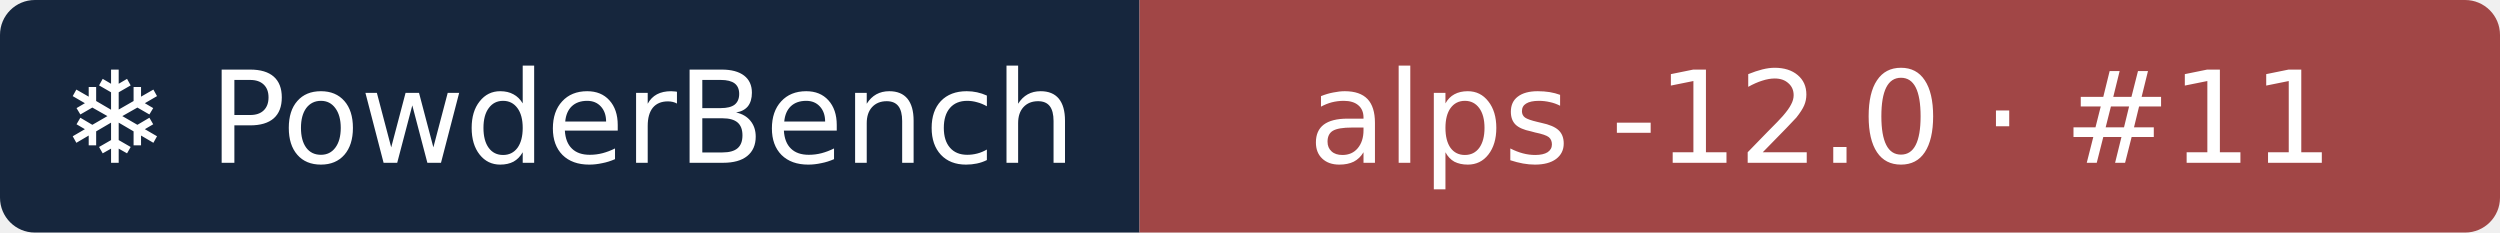
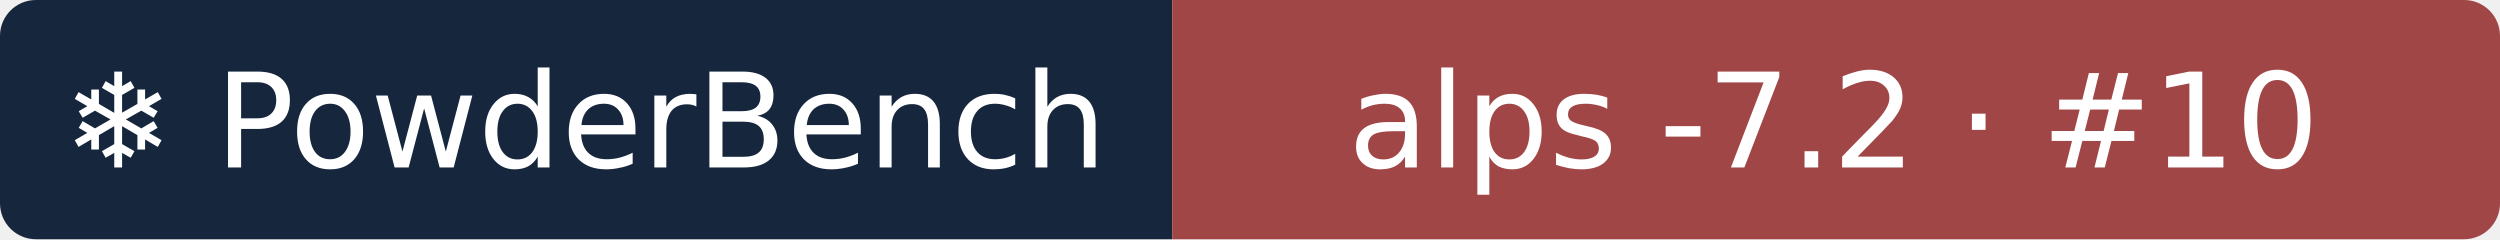
- <svg xmlns="http://www.w3.org/2000/svg" width="215" height="20" role="img" aria-label="❄ PowderBench: alps -12.0 · #11">
+ <svg xmlns="http://www.w3.org/2000/svg" width="209" height="20" role="img" aria-label="❄ PowderBench: alps -7.2 · #10">
  <clipPath id="r">
-     <rect width="215" height="20" rx="3" />
+     <rect width="209" height="20" rx="3" />
  </clipPath>
  <g clip-path="url(#r)">
    <rect width="98" height="20" fill="#16263d" />
-     <rect x="98" width="118" height="20" fill="#a14646" />
+     <rect x="98" width="111" height="20" fill="#a14646" />
  </g>
  <g fill="#fff" text-anchor="middle" font-family="Verdana,DejaVu Sans,sans-serif" font-size="11">
    <text x="48.9" y="14">❄ PowderBench</text>
-     <text x="156.6" y="14">alps -12.0 · #11</text>
+     <text x="153.3" y="14">alps -7.2 · #10</text>
  </g>
</svg>
